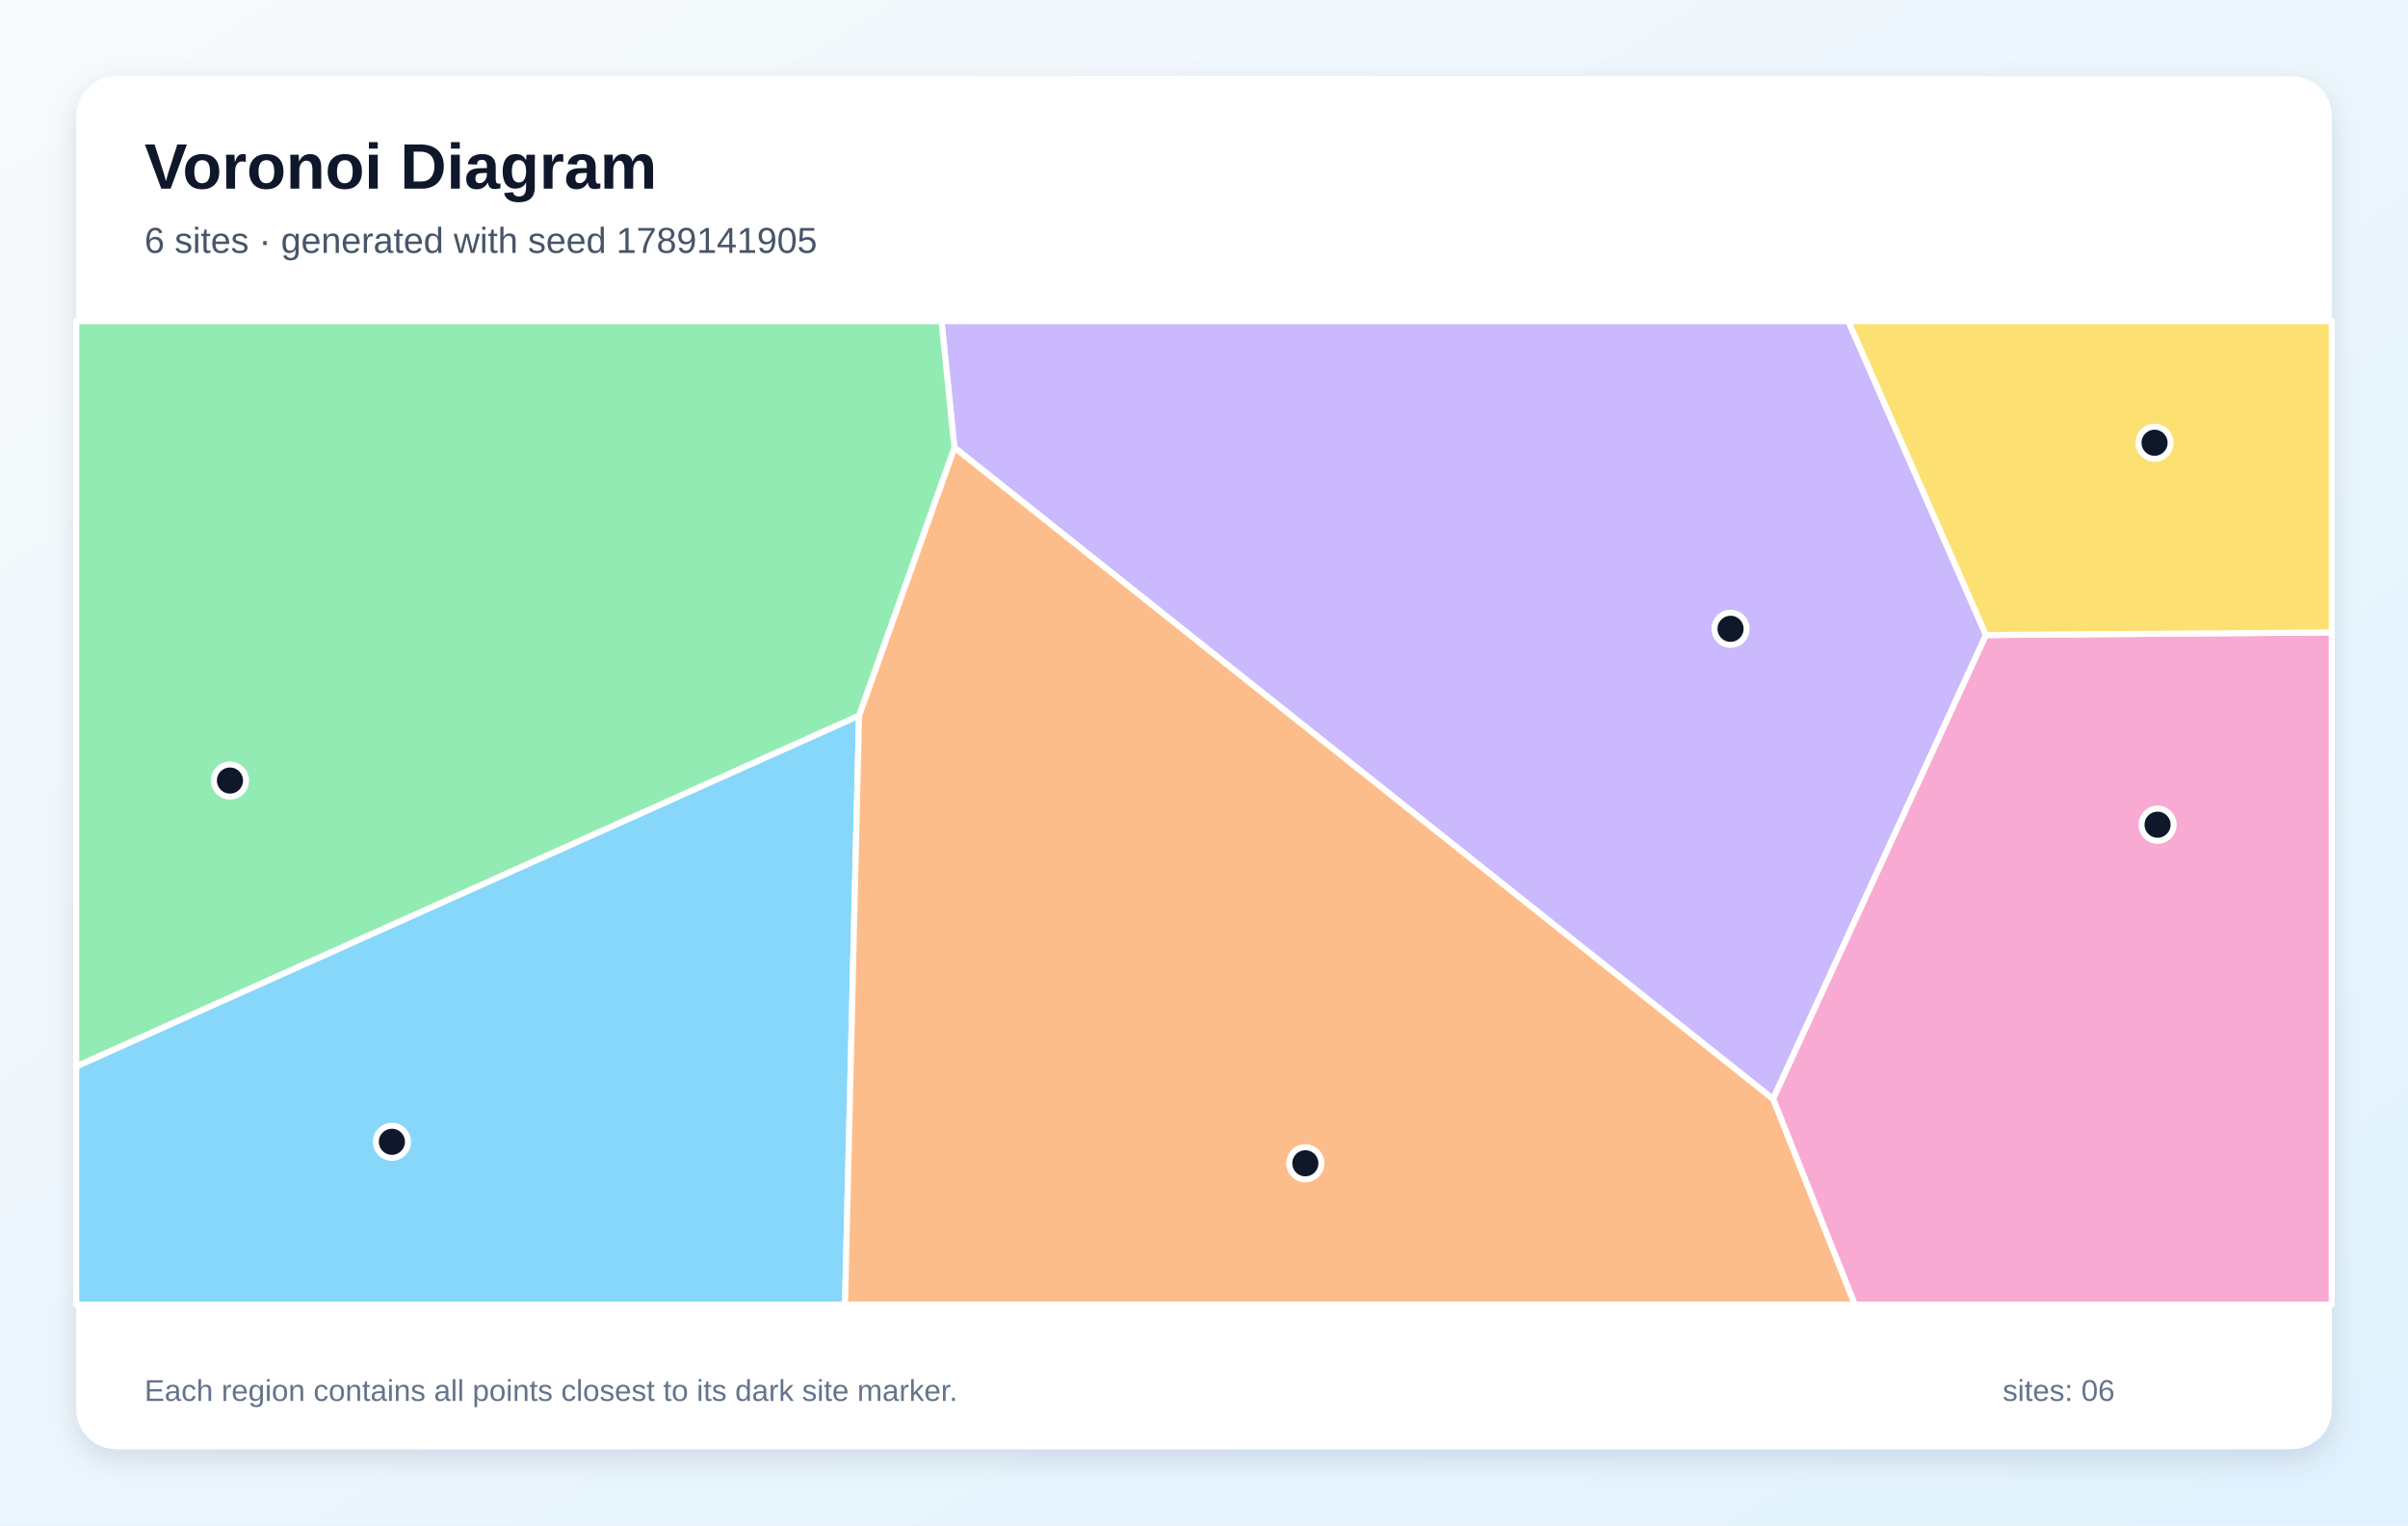
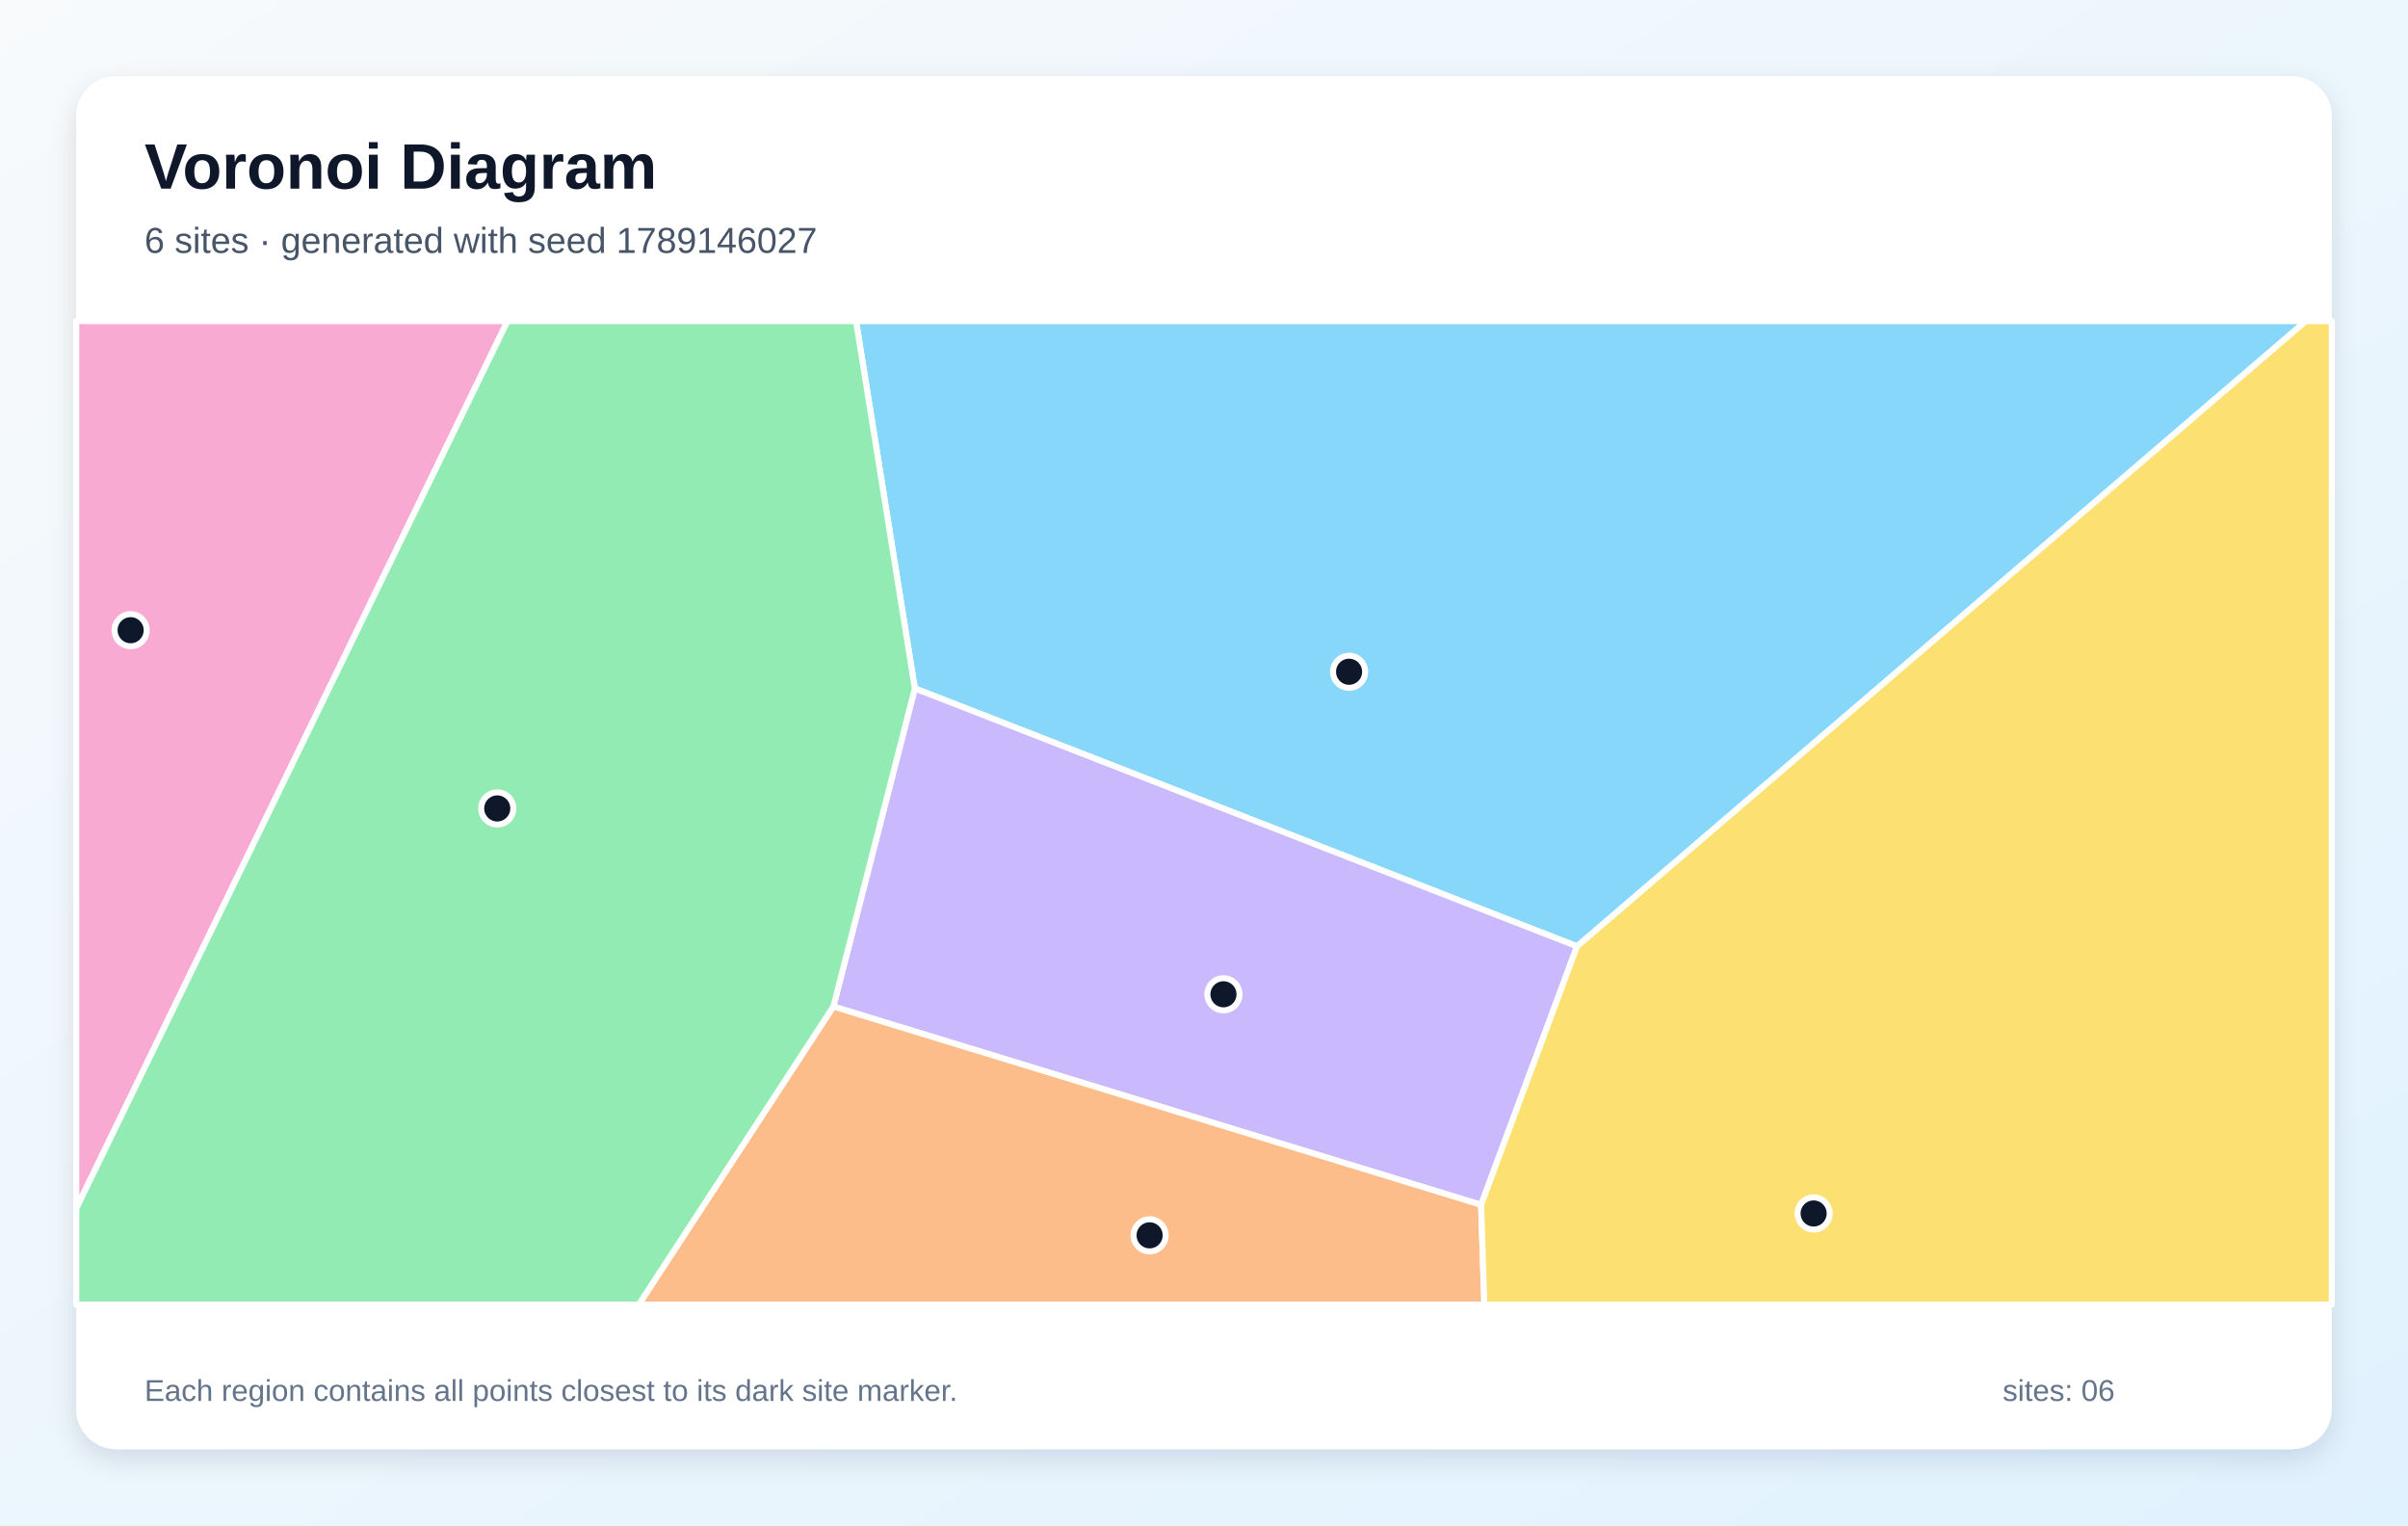
<svg xmlns="http://www.w3.org/2000/svg" width="1200" height="760" viewBox="0 0 1200 760" role="img" aria-labelledby="title description">
  <defs>
    <linearGradient id="background" x1="0" y1="0" x2="1" y2="1">
      <stop stop-color="#F8FAFC" />
      <stop offset="1" stop-color="#E0F2FE" />
    </linearGradient>
    <filter id="shadow" x="-10%" y="-10%" width="120%" height="120%">
      <feDropShadow dx="0" dy="5" stdDeviation="7" flood-color="#0F172A" flood-opacity=".12" />
    </filter>
  </defs>
  <rect width="1200" height="760" fill="url(#background)" />
  <rect x="38" y="38" width="1124" height="684" rx="20" fill="#FFFFFF" filter="url(#shadow)" />
  <g font-family="Arial, sans-serif">
    <text x="72" y="94" font-size="32" font-weight="700" fill="#0F172A">Voronoi Diagram</text>
-     <text x="72" y="126" font-size="18" fill="#475569">6 sites · generated with seed 1789141905</text>
+     <text x="72" y="126" font-size="18" fill="#475569">6 sites · generated with seed 1789146027</text>
  </g>
  <g stroke="#FFFFFF" stroke-width="3" stroke-linejoin="round">
-     <polygon points="38.0,531.3 428.1,356.5 421.1,650.0 38.0,650.0" fill="#38BDF8" fill-opacity="0.60" />
-     <polygon points="475.6,223.0 469.2,160.0 921.1,160.0 989.7,316.4 883.6,547.6" fill="#A78BFA" fill-opacity="0.60" />
-     <polygon points="883.6,547.6 989.7,316.4 1162.0,315.1 1162.0,650.0 924.3,650.0" fill="#F472B6" fill-opacity="0.60" />
-     <polygon points="428.1,356.5 475.6,223.0 883.6,547.6 924.3,650.0 421.1,650.0" fill="#FB923C" fill-opacity="0.60" />
-     <polygon points="989.7,316.4 921.1,160.0 1162.0,160.0 1162.0,315.1" fill="#FACC15" fill-opacity="0.60" />
-     <polygon points="475.6,223.0 428.1,356.5 38.0,531.3 38.0,160.0 469.2,160.0" fill="#4ADE80" fill-opacity="0.60" />
+     <polygon points="785.9,471.5 455.9,343.0 426.6,160.0 1149.1,160.0" fill="#38BDF8" fill-opacity="0.60" />
+     <polygon points="738.1,600.3 415.3,501.5 455.9,343.0 785.9,471.5" fill="#A78BFA" fill-opacity="0.60" />
+     <polygon points="38.0,602.1 38.0,160.0 252.9,160.0" fill="#F472B6" fill-opacity="0.60" />
+     <polygon points="415.3,501.5 738.1,600.3 739.7,650.0 318.3,650.0" fill="#FB923C" fill-opacity="0.60" />
+     <polygon points="738.1,600.3 785.9,471.5 1149.1,160.0 1162.0,160.0 1162.0,650.0 739.7,650.0" fill="#FACC15" fill-opacity="0.60" />
+     <polygon points="38.0,602.1 252.9,160.0 426.6,160.0 455.9,343.0 415.3,501.5 318.3,650.0 38.0,650.0" fill="#4ADE80" fill-opacity="0.60" />
  </g>
  <g>
-     <circle cx="195.3" cy="568.9" r="8" fill="#0F172A" stroke="#FFFFFF" stroke-width="3" />
-     <circle cx="862.4" cy="313.3" r="8" fill="#0F172A" stroke="#FFFFFF" stroke-width="3" />
-     <circle cx="1075.2" cy="410.9" r="8" fill="#0F172A" stroke="#FFFFFF" stroke-width="3" />
-     <circle cx="650.5" cy="579.6" r="8" fill="#0F172A" stroke="#FFFFFF" stroke-width="3" />
-     <circle cx="1073.7" cy="220.6" r="8" fill="#0F172A" stroke="#FFFFFF" stroke-width="3" />
-     <circle cx="114.6" cy="388.9" r="8" fill="#0F172A" stroke="#FFFFFF" stroke-width="3" />
+     <circle cx="672.3" cy="334.7" r="8" fill="#0F172A" stroke="#FFFFFF" stroke-width="3" />
+     <circle cx="609.7" cy="495.4" r="8" fill="#0F172A" stroke="#FFFFFF" stroke-width="3" />
+     <circle cx="65.1" cy="314.0" r="8" fill="#0F172A" stroke="#FFFFFF" stroke-width="3" />
+     <circle cx="572.9" cy="615.5" r="8" fill="#0F172A" stroke="#FFFFFF" stroke-width="3" />
+     <circle cx="903.8" cy="604.6" r="8" fill="#0F172A" stroke="#FFFFFF" stroke-width="3" />
+     <circle cx="247.8" cy="402.8" r="8" fill="#0F172A" stroke="#FFFFFF" stroke-width="3" />
  </g>
  <g font-family="Arial, sans-serif" font-size="15" fill="#64748B">
    <text x="72" y="698">Each region contains all points closest to its dark site marker.</text>
    <text x="998" y="698">sites: 06</text>
  </g>
</svg>
